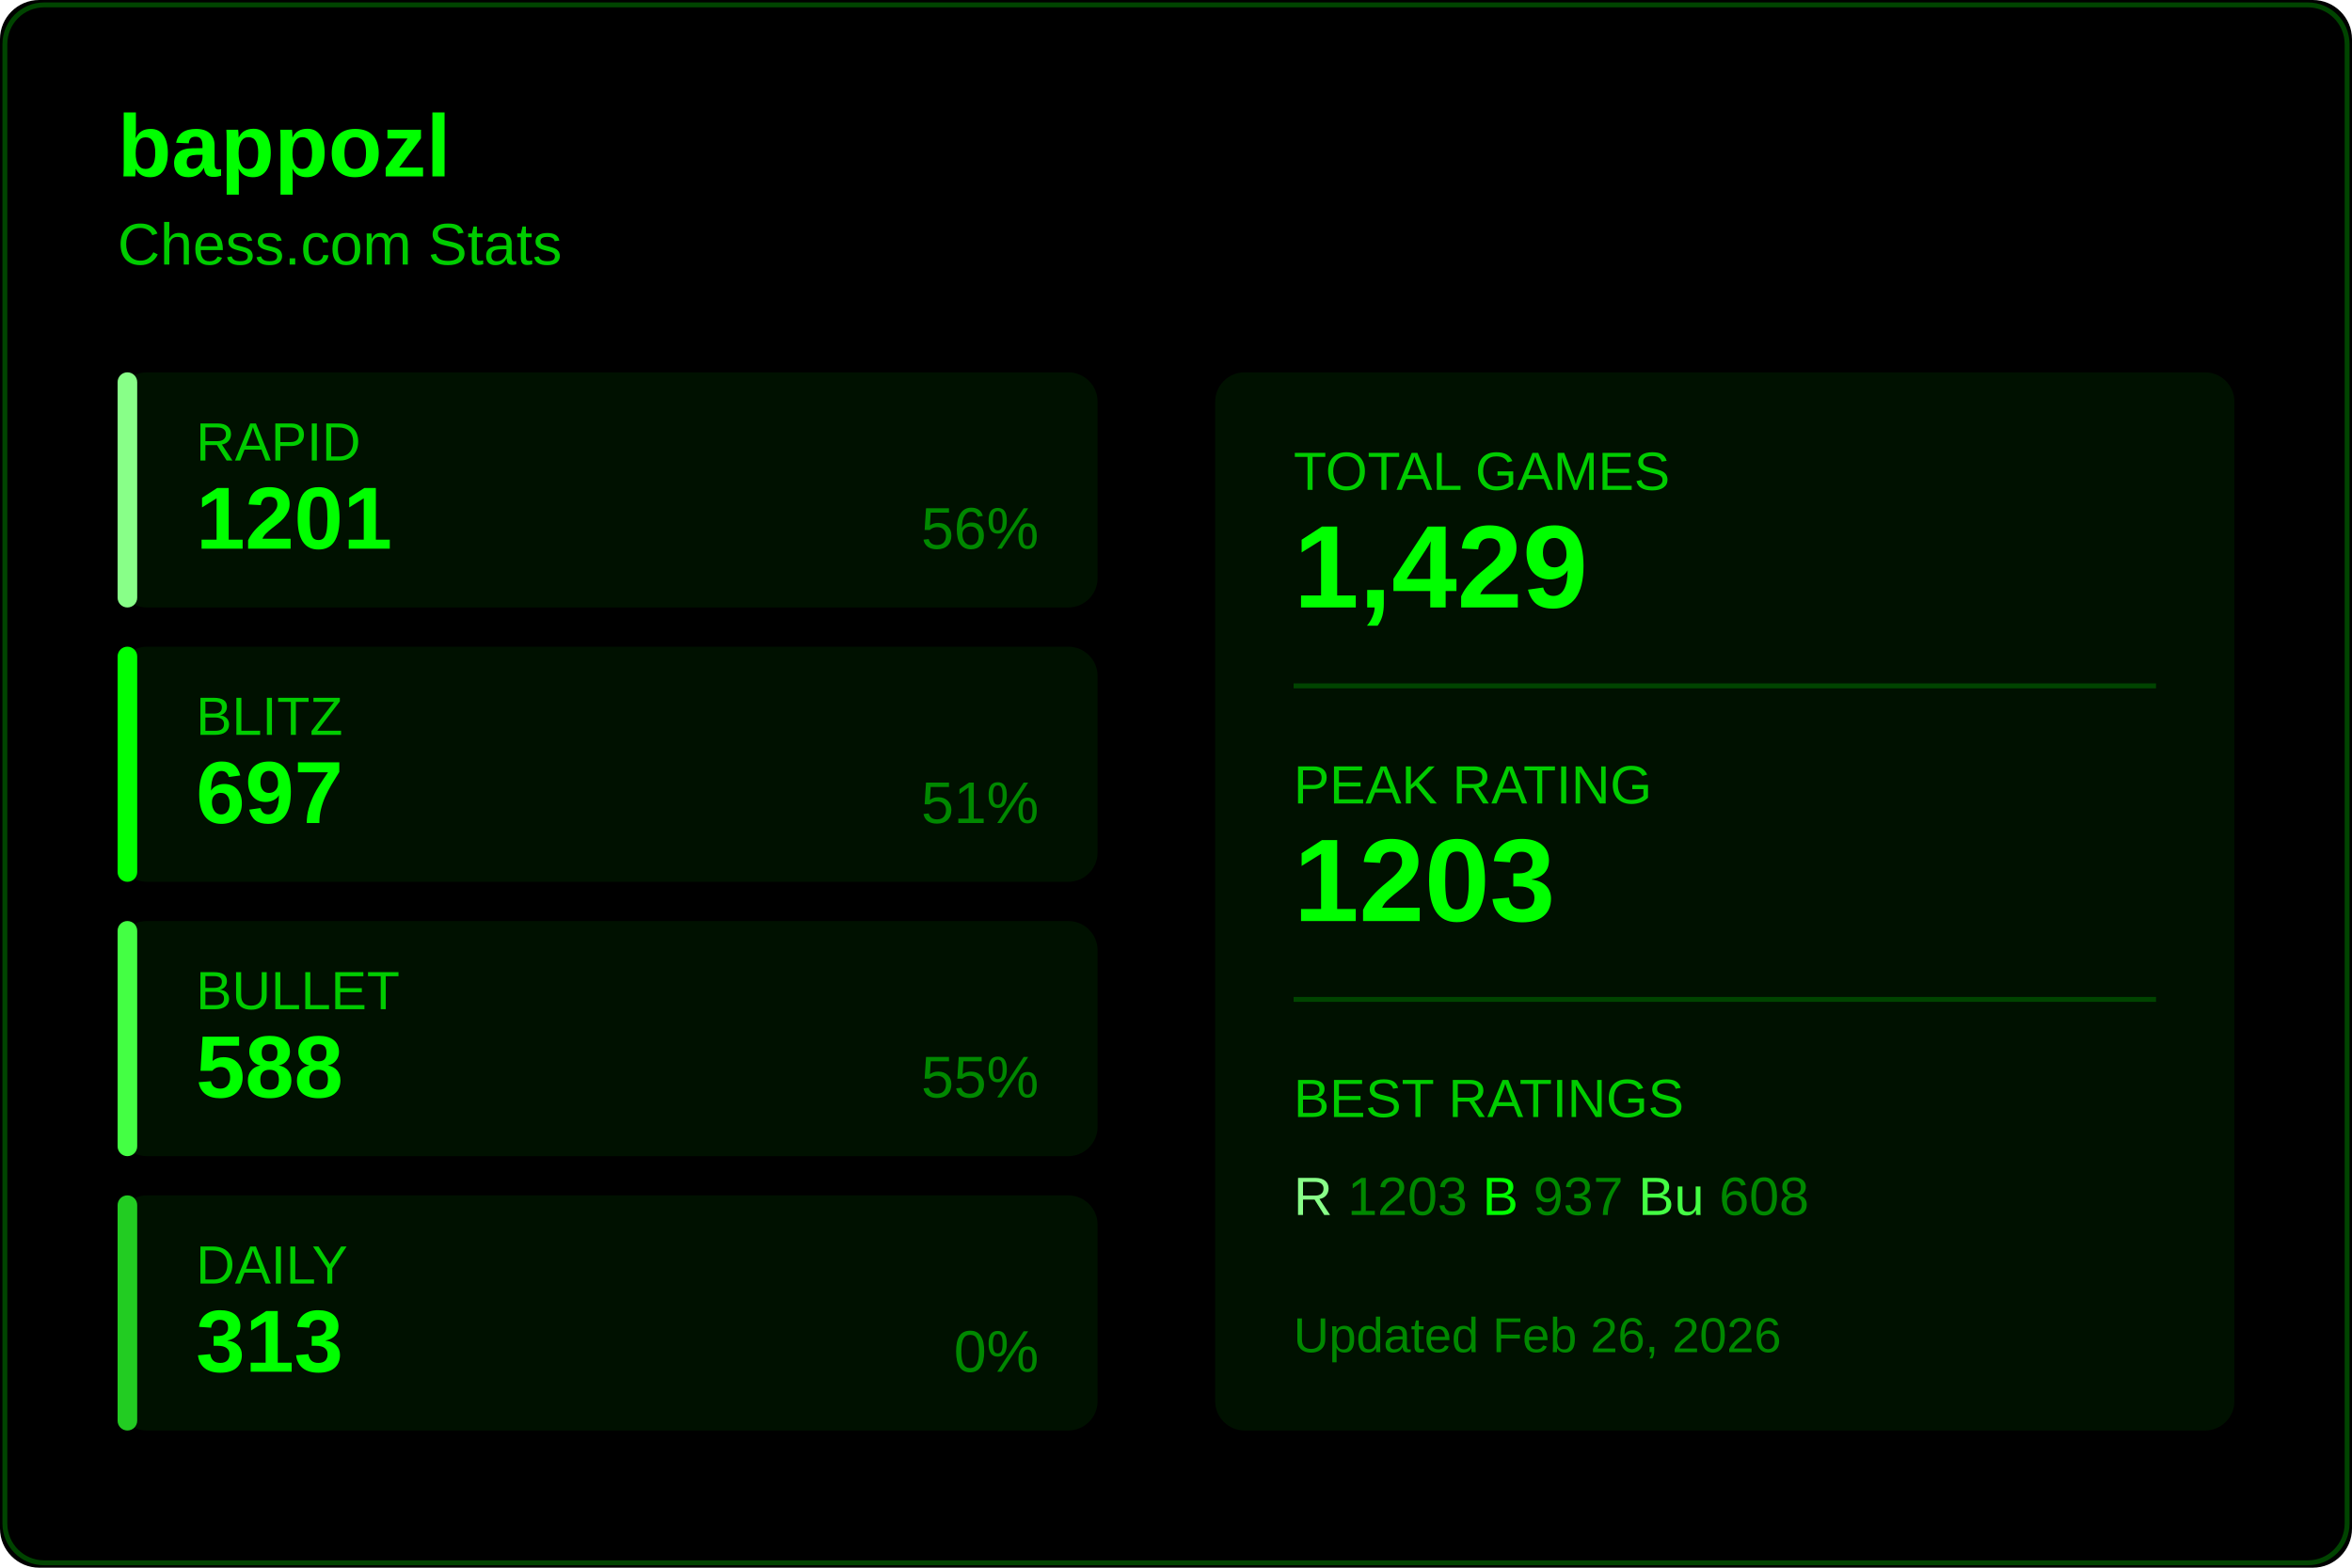
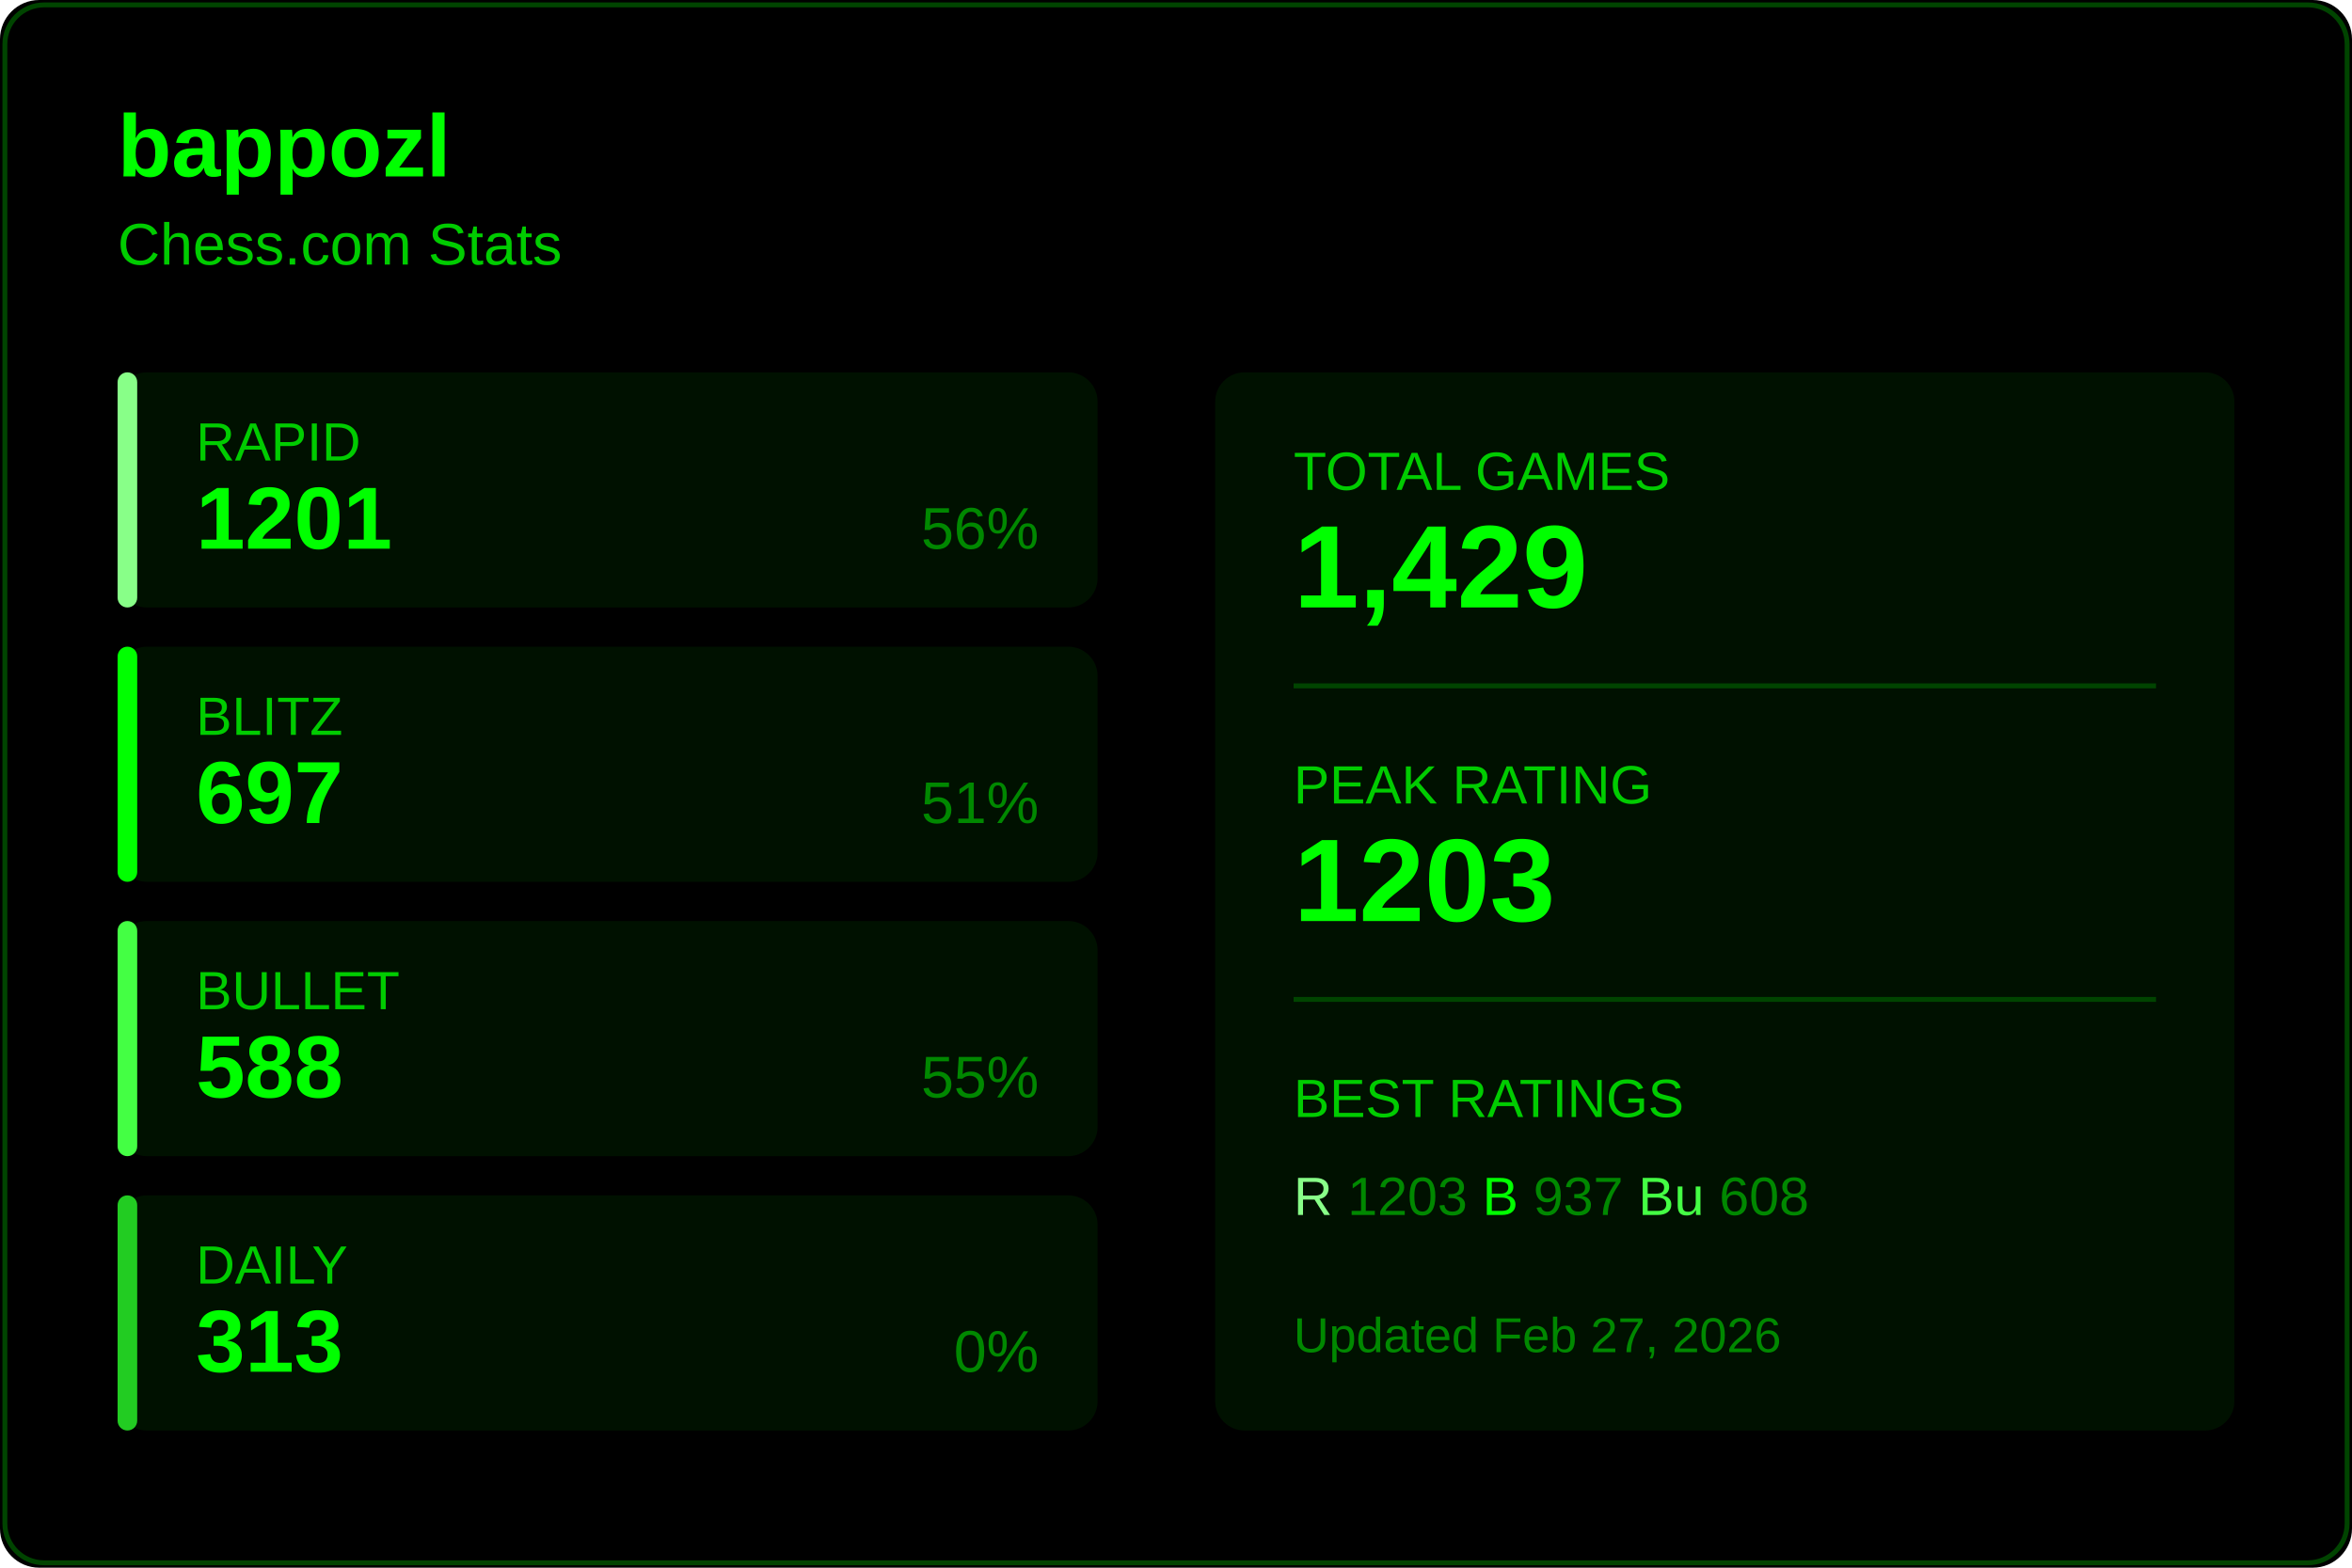
<svg xmlns="http://www.w3.org/2000/svg" width="480" height="320">
  <rect width="480" height="320" fill="#000000" rx="8" />
  <rect x="1" y="1" width="478" height="318" fill="none" stroke="#004400" rx="8" />
  <text x="24" y="36" fill="#00ff00" font-size="18" font-weight="600" font-family="Segoe UI, Arial, sans-serif">
    bappozl
  </text>
  <text x="24" y="54" fill="#00cc00" font-size="12" font-family="Segoe UI, Arial, sans-serif">
    Chess.com Stats
  </text>
  <g transform="translate(24, 76)">
    <rect width="200" height="48" fill="#001100" rx="6" />
    <rect width="4" height="48" fill="#88ff88" rx="2" />
    <text x="16" y="18" fill="#00cc00" font-size="11" font-family="Segoe UI, Arial, sans-serif">RAPID</text>
    <text x="16" y="36" fill="#00ff00" font-size="18" font-weight="600" font-family="Segoe UI, Arial, sans-serif">1201</text>
    <text x="188" y="36" fill="#008800" font-size="12" font-family="Segoe UI, Arial, sans-serif" text-anchor="end">56%</text>
  </g>
  <g transform="translate(24, 132)">
    <rect width="200" height="48" fill="#001100" rx="6" />
    <rect width="4" height="48" fill="#00ff00" rx="2" />
    <text x="16" y="18" fill="#00cc00" font-size="11" font-family="Segoe UI, Arial, sans-serif">BLITZ</text>
    <text x="16" y="36" fill="#00ff00" font-size="18" font-weight="600" font-family="Segoe UI, Arial, sans-serif">697</text>
    <text x="188" y="36" fill="#008800" font-size="12" font-family="Segoe UI, Arial, sans-serif" text-anchor="end">51%</text>
  </g>
  <g transform="translate(24, 188)">
    <rect width="200" height="48" fill="#001100" rx="6" />
    <rect width="4" height="48" fill="#44ff44" rx="2" />
    <text x="16" y="18" fill="#00cc00" font-size="11" font-family="Segoe UI, Arial, sans-serif">BULLET</text>
    <text x="16" y="36" fill="#00ff00" font-size="18" font-weight="600" font-family="Segoe UI, Arial, sans-serif">588</text>
    <text x="188" y="36" fill="#008800" font-size="12" font-family="Segoe UI, Arial, sans-serif" text-anchor="end">55%</text>
  </g>
  <g transform="translate(24, 244)">
    <rect width="200" height="48" fill="#001100" rx="6" />
    <rect width="4" height="48" fill="#22cc22" rx="2" />
    <text x="16" y="18" fill="#00cc00" font-size="11" font-family="Segoe UI, Arial, sans-serif">DAILY</text>
    <text x="16" y="36" fill="#00ff00" font-size="18" font-weight="600" font-family="Segoe UI, Arial, sans-serif">313</text>
    <text x="188" y="36" fill="#008800" font-size="12" font-family="Segoe UI, Arial, sans-serif" text-anchor="end">0%</text>
  </g>
  <g transform="translate(248, 76)">
    <rect width="208" height="216" fill="#001100" rx="6" />
    <text x="16" y="24" fill="#00cc00" font-size="11" font-family="Segoe UI, Arial, sans-serif">TOTAL GAMES</text>
    <text x="16" y="48" fill="#00ff00" font-size="24" font-weight="600" font-family="Segoe UI, Arial, sans-serif">1,429</text>
    <line x1="16" y1="64" x2="192" y2="64" stroke="#004400" />
    <text x="16" y="88" fill="#00cc00" font-size="11" font-family="Segoe UI, Arial, sans-serif">PEAK RATING</text>
    <text x="16" y="112" fill="#00ff00" font-size="24" font-weight="600" font-family="Segoe UI, Arial, sans-serif">1203</text>
    <line x1="16" y1="128" x2="192" y2="128" stroke="#004400" />
    <text x="16" y="152" fill="#00cc00" font-size="11" font-family="Segoe UI, Arial, sans-serif">BEST RATINGS</text>
    <text x="16" y="172" fill="#008800" font-size="11" font-family="Segoe UI, Arial, sans-serif">
      <tspan fill="#88ff88">R</tspan> 1203
      <tspan fill="#00ff00">B</tspan> 937
      <tspan fill="#44ff44">Bu</tspan> 608
    </text>
    <text x="16" y="200" fill="#008800" font-size="10" font-family="Segoe UI, Arial, sans-serif">
-       Updated Feb 26, 2026
+       Updated Feb 27, 2026
    </text>
  </g>
</svg>
